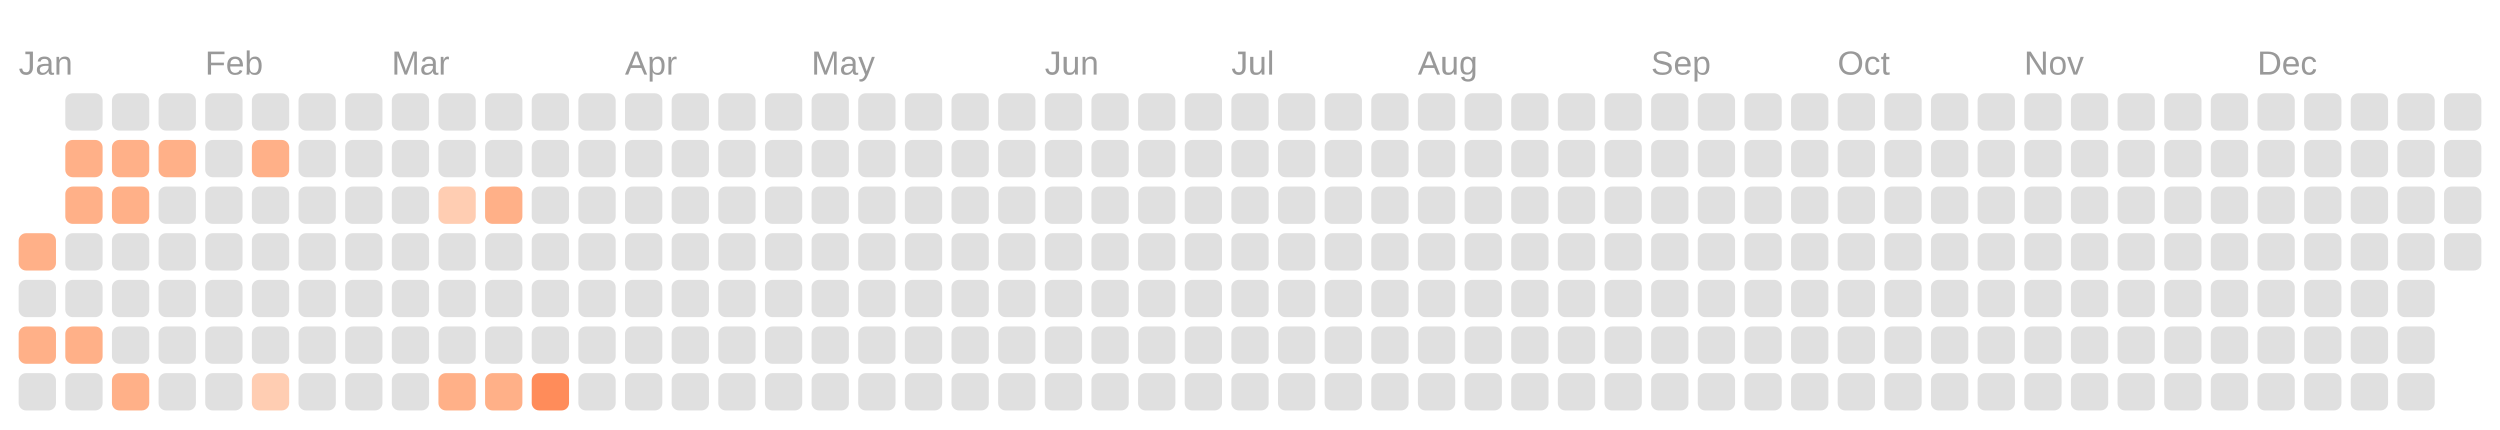
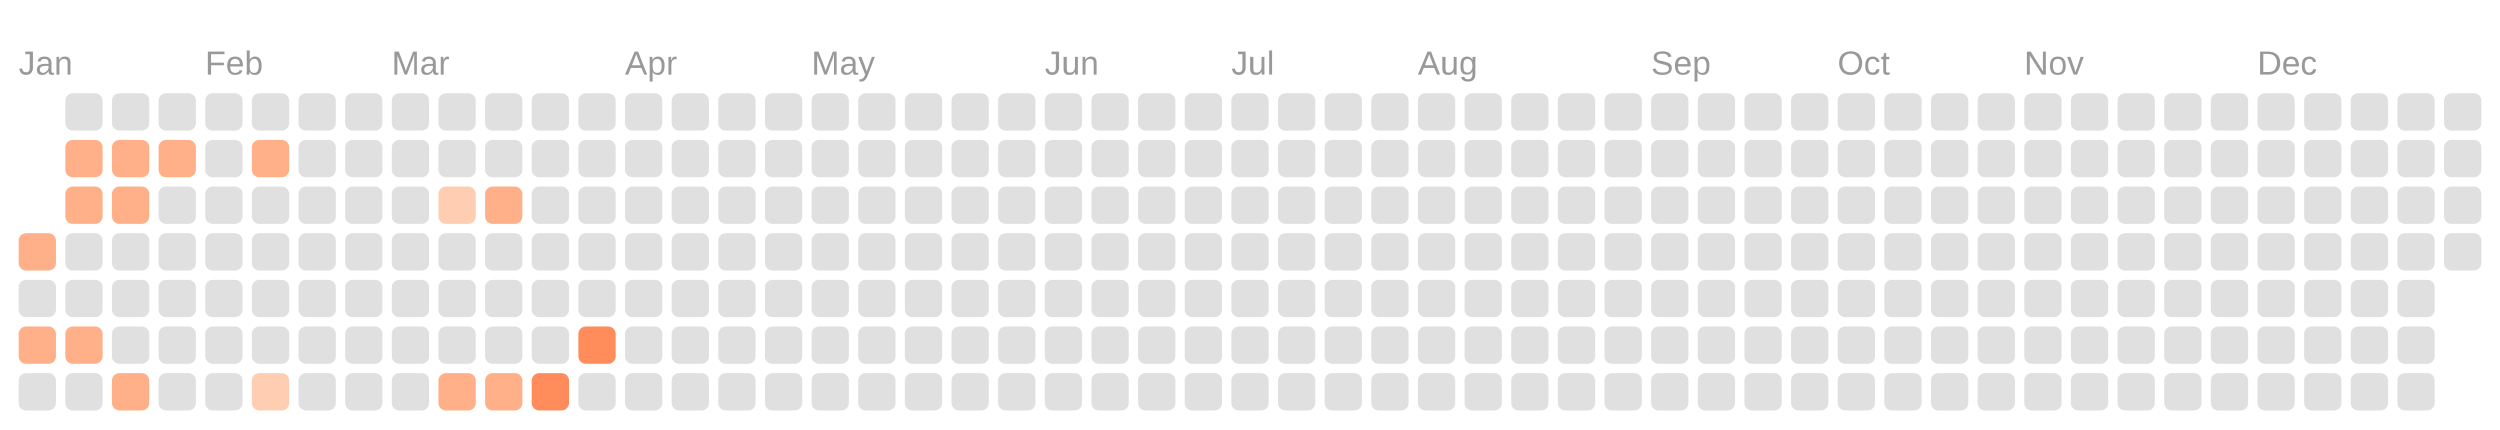
<svg xmlns="http://www.w3.org/2000/svg" viewBox="0 0 134.0 23.0">
  <rect fill="transparent" width="100%" height="100%" />
  <text fill="#999999" font-size="1.8" font-family="Arial" x="1" y="4">Jan</text>
  <text fill="#999999" font-size="1.8" font-family="Arial" x="11" y="4">Feb</text>
  <text fill="#999999" font-size="1.8" font-family="Arial" x="21" y="4">Mar</text>
  <text fill="#999999" font-size="1.8" font-family="Arial" x="33.5" y="4">Apr</text>
  <text fill="#999999" font-size="1.8" font-family="Arial" x="43.5" y="4">May</text>
  <text fill="#999999" font-size="1.8" font-family="Arial" x="56" y="4">Jun</text>
  <text fill="#999999" font-size="1.8" font-family="Arial" x="66" y="4">Jul</text>
  <text fill="#999999" font-size="1.8" font-family="Arial" x="76" y="4">Aug</text>
  <text fill="#999999" font-size="1.8" font-family="Arial" x="88.5" y="4">Sep</text>
  <text fill="#999999" font-size="1.8" font-family="Arial" x="98.5" y="4">Oct</text>
  <text fill="#999999" font-size="1.8" font-family="Arial" x="108.5" y="4">Nov</text>
  <text fill="#999999" font-size="1.8" font-family="Arial" x="121" y="4">Dec</text>
  <rect fill="#ffb088" width="2" height="2" x="1" y="12.5" rx="0.4" />
  <rect fill="#e0e0e0" width="2" height="2" x="1" y="15" rx="0.4" />
  <rect fill="#ffb088" width="2" height="2" x="1" y="17.5" rx="0.4" />
  <rect fill="#e0e0e0" width="2" height="2" x="1" y="20" rx="0.4" />
  <rect fill="#e0e0e0" width="2" height="2" x="3.5" y="5" rx="0.4" />
  <rect fill="#ffb088" width="2" height="2" x="3.5" y="7.5" rx="0.4" />
  <rect fill="#ffb088" width="2" height="2" x="3.5" y="10" rx="0.4" />
  <rect fill="#e0e0e0" width="2" height="2" x="3.5" y="12.5" rx="0.4" />
  <rect fill="#e0e0e0" width="2" height="2" x="3.5" y="15" rx="0.4" />
  <rect fill="#ffb088" width="2" height="2" x="3.5" y="17.5" rx="0.4" />
  <rect fill="#e0e0e0" width="2" height="2" x="3.5" y="20" rx="0.4" />
  <rect fill="#e0e0e0" width="2" height="2" x="6" y="5" rx="0.4" />
  <rect fill="#ffb088" width="2" height="2" x="6" y="7.5" rx="0.4" />
  <rect fill="#ffb088" width="2" height="2" x="6" y="10" rx="0.4" />
  <rect fill="#e0e0e0" width="2" height="2" x="6" y="12.5" rx="0.4" />
  <rect fill="#e0e0e0" width="2" height="2" x="6" y="15" rx="0.4" />
  <rect fill="#e0e0e0" width="2" height="2" x="6" y="17.5" rx="0.4" />
  <rect fill="#ffb088" width="2" height="2" x="6" y="20" rx="0.4" />
  <rect fill="#e0e0e0" width="2" height="2" x="8.5" y="5" rx="0.4" />
  <rect fill="#ffb088" width="2" height="2" x="8.5" y="7.5" rx="0.4" />
  <rect fill="#e0e0e0" width="2" height="2" x="8.5" y="10" rx="0.4" />
  <rect fill="#e0e0e0" width="2" height="2" x="8.5" y="12.5" rx="0.4" />
  <rect fill="#e0e0e0" width="2" height="2" x="8.5" y="15" rx="0.4" />
  <rect fill="#e0e0e0" width="2" height="2" x="8.5" y="17.5" rx="0.4" />
  <rect fill="#e0e0e0" width="2" height="2" x="8.5" y="20" rx="0.4" />
  <rect fill="#e0e0e0" width="2" height="2" x="11" y="5" rx="0.4" />
  <rect fill="#e0e0e0" width="2" height="2" x="11" y="7.5" rx="0.4" />
  <rect fill="#e0e0e0" width="2" height="2" x="11" y="10" rx="0.4" />
  <rect fill="#e0e0e0" width="2" height="2" x="11" y="12.5" rx="0.4" />
  <rect fill="#e0e0e0" width="2" height="2" x="11" y="15" rx="0.4" />
  <rect fill="#e0e0e0" width="2" height="2" x="11" y="17.5" rx="0.4" />
  <rect fill="#e0e0e0" width="2" height="2" x="11" y="20" rx="0.4" />
  <rect fill="#e0e0e0" width="2" height="2" x="13.5" y="5" rx="0.4" />
  <rect fill="#ffb088" width="2" height="2" x="13.5" y="7.5" rx="0.4" />
  <rect fill="#e0e0e0" width="2" height="2" x="13.5" y="10" rx="0.4" />
  <rect fill="#e0e0e0" width="2" height="2" x="13.5" y="12.5" rx="0.4" />
  <rect fill="#e0e0e0" width="2" height="2" x="13.5" y="15" rx="0.4" />
  <rect fill="#e0e0e0" width="2" height="2" x="13.5" y="17.5" rx="0.4" />
  <rect fill="#ffcdb2" width="2" height="2" x="13.5" y="20" rx="0.4" />
  <rect fill="#e0e0e0" width="2" height="2" x="16" y="5" rx="0.4" />
  <rect fill="#e0e0e0" width="2" height="2" x="16" y="7.5" rx="0.4" />
  <rect fill="#e0e0e0" width="2" height="2" x="16" y="10" rx="0.4" />
  <rect fill="#e0e0e0" width="2" height="2" x="16" y="12.5" rx="0.4" />
  <rect fill="#e0e0e0" width="2" height="2" x="16" y="15" rx="0.4" />
  <rect fill="#e0e0e0" width="2" height="2" x="16" y="17.5" rx="0.4" />
  <rect fill="#e0e0e0" width="2" height="2" x="16" y="20" rx="0.4" />
  <rect fill="#e0e0e0" width="2" height="2" x="18.5" y="5" rx="0.4" />
  <rect fill="#e0e0e0" width="2" height="2" x="18.5" y="7.5" rx="0.4" />
  <rect fill="#e0e0e0" width="2" height="2" x="18.5" y="10" rx="0.4" />
  <rect fill="#e0e0e0" width="2" height="2" x="18.5" y="12.5" rx="0.4" />
  <rect fill="#e0e0e0" width="2" height="2" x="18.5" y="15" rx="0.4" />
  <rect fill="#e0e0e0" width="2" height="2" x="18.5" y="17.5" rx="0.4" />
  <rect fill="#e0e0e0" width="2" height="2" x="18.5" y="20" rx="0.4" />
  <rect fill="#e0e0e0" width="2" height="2" x="21" y="5" rx="0.4" />
  <rect fill="#e0e0e0" width="2" height="2" x="21" y="7.5" rx="0.4" />
  <rect fill="#e0e0e0" width="2" height="2" x="21" y="10" rx="0.4" />
  <rect fill="#e0e0e0" width="2" height="2" x="21" y="12.5" rx="0.4" />
  <rect fill="#e0e0e0" width="2" height="2" x="21" y="15" rx="0.4" />
  <rect fill="#e0e0e0" width="2" height="2" x="21" y="17.5" rx="0.4" />
  <rect fill="#e0e0e0" width="2" height="2" x="21" y="20" rx="0.4" />
  <rect fill="#e0e0e0" width="2" height="2" x="23.5" y="5" rx="0.4" />
  <rect fill="#e0e0e0" width="2" height="2" x="23.5" y="7.5" rx="0.4" />
  <rect fill="#ffcdb2" width="2" height="2" x="23.5" y="10" rx="0.4" />
  <rect fill="#e0e0e0" width="2" height="2" x="23.5" y="12.5" rx="0.4" />
  <rect fill="#e0e0e0" width="2" height="2" x="23.5" y="15" rx="0.4" />
  <rect fill="#e0e0e0" width="2" height="2" x="23.5" y="17.5" rx="0.4" />
  <rect fill="#ffb088" width="2" height="2" x="23.5" y="20" rx="0.4" />
  <rect fill="#e0e0e0" width="2" height="2" x="26" y="5" rx="0.4" />
  <rect fill="#e0e0e0" width="2" height="2" x="26" y="7.5" rx="0.4" />
  <rect fill="#ffb088" width="2" height="2" x="26" y="10" rx="0.4" />
  <rect fill="#e0e0e0" width="2" height="2" x="26" y="12.5" rx="0.4" />
  <rect fill="#e0e0e0" width="2" height="2" x="26" y="15" rx="0.4" />
  <rect fill="#e0e0e0" width="2" height="2" x="26" y="17.5" rx="0.4" />
  <rect fill="#ffb088" width="2" height="2" x="26" y="20" rx="0.4" />
  <rect fill="#e0e0e0" width="2" height="2" x="28.5" y="5" rx="0.4" />
  <rect fill="#e0e0e0" width="2" height="2" x="28.5" y="7.5" rx="0.4" />
  <rect fill="#e0e0e0" width="2" height="2" x="28.5" y="10" rx="0.4" />
  <rect fill="#e0e0e0" width="2" height="2" x="28.5" y="12.5" rx="0.4" />
  <rect fill="#e0e0e0" width="2" height="2" x="28.5" y="15" rx="0.4" />
  <rect fill="#e0e0e0" width="2" height="2" x="28.5" y="17.5" rx="0.4" />
  <rect fill="#ff8c5a" width="2" height="2" x="28.5" y="20" rx="0.4" />
  <rect fill="#e0e0e0" width="2" height="2" x="31" y="5" rx="0.4" />
  <rect fill="#e0e0e0" width="2" height="2" x="31" y="7.5" rx="0.4" />
  <rect fill="#e0e0e0" width="2" height="2" x="31" y="10" rx="0.4" />
  <rect fill="#e0e0e0" width="2" height="2" x="31" y="12.5" rx="0.4" />
  <rect fill="#e0e0e0" width="2" height="2" x="31" y="15" rx="0.4" />
-   <rect fill="#e0e0e0" width="2" height="2" x="31" y="17.5" rx="0.4" />
+   <rect fill="#ff8c5a" width="2" height="2" x="31" y="17.5" rx="0.4" />
  <rect fill="#e0e0e0" width="2" height="2" x="31" y="20" rx="0.4" />
  <rect fill="#e0e0e0" width="2" height="2" x="33.5" y="5" rx="0.4" />
  <rect fill="#e0e0e0" width="2" height="2" x="33.5" y="7.5" rx="0.4" />
  <rect fill="#e0e0e0" width="2" height="2" x="33.5" y="10" rx="0.4" />
  <rect fill="#e0e0e0" width="2" height="2" x="33.5" y="12.5" rx="0.4" />
  <rect fill="#e0e0e0" width="2" height="2" x="33.5" y="15" rx="0.4" />
  <rect fill="#e0e0e0" width="2" height="2" x="33.5" y="17.5" rx="0.4" />
  <rect fill="#e0e0e0" width="2" height="2" x="33.5" y="20" rx="0.4" />
  <rect fill="#e0e0e0" width="2" height="2" x="36" y="5" rx="0.4" />
  <rect fill="#e0e0e0" width="2" height="2" x="36" y="7.5" rx="0.4" />
  <rect fill="#e0e0e0" width="2" height="2" x="36" y="10" rx="0.4" />
  <rect fill="#e0e0e0" width="2" height="2" x="36" y="12.5" rx="0.4" />
  <rect fill="#e0e0e0" width="2" height="2" x="36" y="15" rx="0.4" />
  <rect fill="#e0e0e0" width="2" height="2" x="36" y="17.5" rx="0.4" />
  <rect fill="#e0e0e0" width="2" height="2" x="36" y="20" rx="0.4" />
  <rect fill="#e0e0e0" width="2" height="2" x="38.5" y="5" rx="0.4" />
  <rect fill="#e0e0e0" width="2" height="2" x="38.5" y="7.5" rx="0.4" />
  <rect fill="#e0e0e0" width="2" height="2" x="38.5" y="10" rx="0.4" />
  <rect fill="#e0e0e0" width="2" height="2" x="38.5" y="12.5" rx="0.4" />
  <rect fill="#e0e0e0" width="2" height="2" x="38.5" y="15" rx="0.4" />
  <rect fill="#e0e0e0" width="2" height="2" x="38.5" y="17.5" rx="0.4" />
  <rect fill="#e0e0e0" width="2" height="2" x="38.5" y="20" rx="0.4" />
  <rect fill="#e0e0e0" width="2" height="2" x="41" y="5" rx="0.4" />
  <rect fill="#e0e0e0" width="2" height="2" x="41" y="7.5" rx="0.4" />
  <rect fill="#e0e0e0" width="2" height="2" x="41" y="10" rx="0.4" />
  <rect fill="#e0e0e0" width="2" height="2" x="41" y="12.5" rx="0.4" />
  <rect fill="#e0e0e0" width="2" height="2" x="41" y="15" rx="0.4" />
  <rect fill="#e0e0e0" width="2" height="2" x="41" y="17.5" rx="0.4" />
  <rect fill="#e0e0e0" width="2" height="2" x="41" y="20" rx="0.4" />
  <rect fill="#e0e0e0" width="2" height="2" x="43.5" y="5" rx="0.4" />
  <rect fill="#e0e0e0" width="2" height="2" x="43.5" y="7.5" rx="0.4" />
  <rect fill="#e0e0e0" width="2" height="2" x="43.5" y="10" rx="0.4" />
  <rect fill="#e0e0e0" width="2" height="2" x="43.5" y="12.5" rx="0.4" />
  <rect fill="#e0e0e0" width="2" height="2" x="43.5" y="15" rx="0.4" />
  <rect fill="#e0e0e0" width="2" height="2" x="43.5" y="17.5" rx="0.4" />
  <rect fill="#e0e0e0" width="2" height="2" x="43.5" y="20" rx="0.4" />
  <rect fill="#e0e0e0" width="2" height="2" x="46" y="5" rx="0.4" />
  <rect fill="#e0e0e0" width="2" height="2" x="46" y="7.5" rx="0.4" />
  <rect fill="#e0e0e0" width="2" height="2" x="46" y="10" rx="0.4" />
  <rect fill="#e0e0e0" width="2" height="2" x="46" y="12.5" rx="0.4" />
  <rect fill="#e0e0e0" width="2" height="2" x="46" y="15" rx="0.4" />
  <rect fill="#e0e0e0" width="2" height="2" x="46" y="17.5" rx="0.4" />
  <rect fill="#e0e0e0" width="2" height="2" x="46" y="20" rx="0.4" />
  <rect fill="#e0e0e0" width="2" height="2" x="48.5" y="5" rx="0.4" />
  <rect fill="#e0e0e0" width="2" height="2" x="48.5" y="7.5" rx="0.4" />
  <rect fill="#e0e0e0" width="2" height="2" x="48.5" y="10" rx="0.4" />
  <rect fill="#e0e0e0" width="2" height="2" x="48.5" y="12.5" rx="0.4" />
  <rect fill="#e0e0e0" width="2" height="2" x="48.5" y="15" rx="0.4" />
  <rect fill="#e0e0e0" width="2" height="2" x="48.5" y="17.5" rx="0.4" />
  <rect fill="#e0e0e0" width="2" height="2" x="48.5" y="20" rx="0.4" />
  <rect fill="#e0e0e0" width="2" height="2" x="51" y="5" rx="0.4" />
  <rect fill="#e0e0e0" width="2" height="2" x="51" y="7.5" rx="0.4" />
  <rect fill="#e0e0e0" width="2" height="2" x="51" y="10" rx="0.4" />
  <rect fill="#e0e0e0" width="2" height="2" x="51" y="12.5" rx="0.4" />
  <rect fill="#e0e0e0" width="2" height="2" x="51" y="15" rx="0.4" />
  <rect fill="#e0e0e0" width="2" height="2" x="51" y="17.5" rx="0.4" />
  <rect fill="#e0e0e0" width="2" height="2" x="51" y="20" rx="0.4" />
  <rect fill="#e0e0e0" width="2" height="2" x="53.5" y="5" rx="0.4" />
  <rect fill="#e0e0e0" width="2" height="2" x="53.5" y="7.5" rx="0.4" />
  <rect fill="#e0e0e0" width="2" height="2" x="53.5" y="10" rx="0.4" />
  <rect fill="#e0e0e0" width="2" height="2" x="53.5" y="12.5" rx="0.4" />
  <rect fill="#e0e0e0" width="2" height="2" x="53.5" y="15" rx="0.4" />
  <rect fill="#e0e0e0" width="2" height="2" x="53.5" y="17.5" rx="0.4" />
  <rect fill="#e0e0e0" width="2" height="2" x="53.5" y="20" rx="0.4" />
  <rect fill="#e0e0e0" width="2" height="2" x="56" y="5" rx="0.4" />
  <rect fill="#e0e0e0" width="2" height="2" x="56" y="7.5" rx="0.4" />
  <rect fill="#e0e0e0" width="2" height="2" x="56" y="10" rx="0.4" />
  <rect fill="#e0e0e0" width="2" height="2" x="56" y="12.5" rx="0.4" />
  <rect fill="#e0e0e0" width="2" height="2" x="56" y="15" rx="0.4" />
  <rect fill="#e0e0e0" width="2" height="2" x="56" y="17.5" rx="0.4" />
  <rect fill="#e0e0e0" width="2" height="2" x="56" y="20" rx="0.4" />
  <rect fill="#e0e0e0" width="2" height="2" x="58.5" y="5" rx="0.4" />
  <rect fill="#e0e0e0" width="2" height="2" x="58.5" y="7.5" rx="0.4" />
  <rect fill="#e0e0e0" width="2" height="2" x="58.5" y="10" rx="0.4" />
  <rect fill="#e0e0e0" width="2" height="2" x="58.5" y="12.5" rx="0.4" />
  <rect fill="#e0e0e0" width="2" height="2" x="58.5" y="15" rx="0.4" />
  <rect fill="#e0e0e0" width="2" height="2" x="58.5" y="17.5" rx="0.4" />
  <rect fill="#e0e0e0" width="2" height="2" x="58.5" y="20" rx="0.4" />
  <rect fill="#e0e0e0" width="2" height="2" x="61" y="5" rx="0.4" />
  <rect fill="#e0e0e0" width="2" height="2" x="61" y="7.5" rx="0.4" />
  <rect fill="#e0e0e0" width="2" height="2" x="61" y="10" rx="0.4" />
  <rect fill="#e0e0e0" width="2" height="2" x="61" y="12.5" rx="0.4" />
  <rect fill="#e0e0e0" width="2" height="2" x="61" y="15" rx="0.4" />
  <rect fill="#e0e0e0" width="2" height="2" x="61" y="17.5" rx="0.4" />
  <rect fill="#e0e0e0" width="2" height="2" x="61" y="20" rx="0.4" />
  <rect fill="#e0e0e0" width="2" height="2" x="63.5" y="5" rx="0.4" />
  <rect fill="#e0e0e0" width="2" height="2" x="63.5" y="7.5" rx="0.4" />
  <rect fill="#e0e0e0" width="2" height="2" x="63.5" y="10" rx="0.4" />
  <rect fill="#e0e0e0" width="2" height="2" x="63.5" y="12.5" rx="0.4" />
  <rect fill="#e0e0e0" width="2" height="2" x="63.5" y="15" rx="0.4" />
  <rect fill="#e0e0e0" width="2" height="2" x="63.5" y="17.5" rx="0.4" />
  <rect fill="#e0e0e0" width="2" height="2" x="63.5" y="20" rx="0.4" />
  <rect fill="#e0e0e0" width="2" height="2" x="66" y="5" rx="0.4" />
  <rect fill="#e0e0e0" width="2" height="2" x="66" y="7.5" rx="0.4" />
  <rect fill="#e0e0e0" width="2" height="2" x="66" y="10" rx="0.4" />
  <rect fill="#e0e0e0" width="2" height="2" x="66" y="12.5" rx="0.4" />
  <rect fill="#e0e0e0" width="2" height="2" x="66" y="15" rx="0.4" />
  <rect fill="#e0e0e0" width="2" height="2" x="66" y="17.5" rx="0.4" />
  <rect fill="#e0e0e0" width="2" height="2" x="66" y="20" rx="0.4" />
  <rect fill="#e0e0e0" width="2" height="2" x="68.5" y="5" rx="0.4" />
  <rect fill="#e0e0e0" width="2" height="2" x="68.5" y="7.5" rx="0.4" />
  <rect fill="#e0e0e0" width="2" height="2" x="68.5" y="10" rx="0.4" />
  <rect fill="#e0e0e0" width="2" height="2" x="68.5" y="12.5" rx="0.4" />
  <rect fill="#e0e0e0" width="2" height="2" x="68.5" y="15" rx="0.4" />
  <rect fill="#e0e0e0" width="2" height="2" x="68.5" y="17.5" rx="0.4" />
  <rect fill="#e0e0e0" width="2" height="2" x="68.5" y="20" rx="0.4" />
  <rect fill="#e0e0e0" width="2" height="2" x="71" y="5" rx="0.4" />
  <rect fill="#e0e0e0" width="2" height="2" x="71" y="7.5" rx="0.4" />
  <rect fill="#e0e0e0" width="2" height="2" x="71" y="10" rx="0.4" />
  <rect fill="#e0e0e0" width="2" height="2" x="71" y="12.5" rx="0.4" />
  <rect fill="#e0e0e0" width="2" height="2" x="71" y="15" rx="0.4" />
  <rect fill="#e0e0e0" width="2" height="2" x="71" y="17.5" rx="0.4" />
  <rect fill="#e0e0e0" width="2" height="2" x="71" y="20" rx="0.4" />
  <rect fill="#e0e0e0" width="2" height="2" x="73.5" y="5" rx="0.4" />
  <rect fill="#e0e0e0" width="2" height="2" x="73.5" y="7.5" rx="0.4" />
  <rect fill="#e0e0e0" width="2" height="2" x="73.5" y="10" rx="0.4" />
  <rect fill="#e0e0e0" width="2" height="2" x="73.5" y="12.5" rx="0.4" />
  <rect fill="#e0e0e0" width="2" height="2" x="73.5" y="15" rx="0.4" />
  <rect fill="#e0e0e0" width="2" height="2" x="73.5" y="17.5" rx="0.4" />
  <rect fill="#e0e0e0" width="2" height="2" x="73.5" y="20" rx="0.4" />
  <rect fill="#e0e0e0" width="2" height="2" x="76" y="5" rx="0.4" />
  <rect fill="#e0e0e0" width="2" height="2" x="76" y="7.5" rx="0.4" />
  <rect fill="#e0e0e0" width="2" height="2" x="76" y="10" rx="0.4" />
  <rect fill="#e0e0e0" width="2" height="2" x="76" y="12.5" rx="0.4" />
  <rect fill="#e0e0e0" width="2" height="2" x="76" y="15" rx="0.4" />
  <rect fill="#e0e0e0" width="2" height="2" x="76" y="17.5" rx="0.4" />
  <rect fill="#e0e0e0" width="2" height="2" x="76" y="20" rx="0.4" />
  <rect fill="#e0e0e0" width="2" height="2" x="78.5" y="5" rx="0.4" />
  <rect fill="#e0e0e0" width="2" height="2" x="78.5" y="7.5" rx="0.4" />
  <rect fill="#e0e0e0" width="2" height="2" x="78.5" y="10" rx="0.4" />
  <rect fill="#e0e0e0" width="2" height="2" x="78.5" y="12.5" rx="0.4" />
  <rect fill="#e0e0e0" width="2" height="2" x="78.5" y="15" rx="0.4" />
  <rect fill="#e0e0e0" width="2" height="2" x="78.5" y="17.5" rx="0.4" />
  <rect fill="#e0e0e0" width="2" height="2" x="78.5" y="20" rx="0.4" />
  <rect fill="#e0e0e0" width="2" height="2" x="81" y="5" rx="0.4" />
  <rect fill="#e0e0e0" width="2" height="2" x="81" y="7.5" rx="0.4" />
  <rect fill="#e0e0e0" width="2" height="2" x="81" y="10" rx="0.4" />
  <rect fill="#e0e0e0" width="2" height="2" x="81" y="12.5" rx="0.4" />
  <rect fill="#e0e0e0" width="2" height="2" x="81" y="15" rx="0.4" />
  <rect fill="#e0e0e0" width="2" height="2" x="81" y="17.5" rx="0.4" />
  <rect fill="#e0e0e0" width="2" height="2" x="81" y="20" rx="0.4" />
  <rect fill="#e0e0e0" width="2" height="2" x="83.5" y="5" rx="0.4" />
  <rect fill="#e0e0e0" width="2" height="2" x="83.5" y="7.5" rx="0.4" />
  <rect fill="#e0e0e0" width="2" height="2" x="83.5" y="10" rx="0.4" />
  <rect fill="#e0e0e0" width="2" height="2" x="83.5" y="12.5" rx="0.4" />
  <rect fill="#e0e0e0" width="2" height="2" x="83.5" y="15" rx="0.4" />
  <rect fill="#e0e0e0" width="2" height="2" x="83.5" y="17.5" rx="0.4" />
  <rect fill="#e0e0e0" width="2" height="2" x="83.5" y="20" rx="0.4" />
  <rect fill="#e0e0e0" width="2" height="2" x="86" y="5" rx="0.4" />
  <rect fill="#e0e0e0" width="2" height="2" x="86" y="7.5" rx="0.4" />
  <rect fill="#e0e0e0" width="2" height="2" x="86" y="10" rx="0.4" />
  <rect fill="#e0e0e0" width="2" height="2" x="86" y="12.5" rx="0.4" />
  <rect fill="#e0e0e0" width="2" height="2" x="86" y="15" rx="0.4" />
  <rect fill="#e0e0e0" width="2" height="2" x="86" y="17.5" rx="0.4" />
  <rect fill="#e0e0e0" width="2" height="2" x="86" y="20" rx="0.4" />
  <rect fill="#e0e0e0" width="2" height="2" x="88.5" y="5" rx="0.4" />
  <rect fill="#e0e0e0" width="2" height="2" x="88.5" y="7.5" rx="0.4" />
  <rect fill="#e0e0e0" width="2" height="2" x="88.5" y="10" rx="0.4" />
  <rect fill="#e0e0e0" width="2" height="2" x="88.5" y="12.5" rx="0.4" />
  <rect fill="#e0e0e0" width="2" height="2" x="88.5" y="15" rx="0.4" />
  <rect fill="#e0e0e0" width="2" height="2" x="88.5" y="17.5" rx="0.4" />
  <rect fill="#e0e0e0" width="2" height="2" x="88.5" y="20" rx="0.4" />
  <rect fill="#e0e0e0" width="2" height="2" x="91" y="5" rx="0.4" />
  <rect fill="#e0e0e0" width="2" height="2" x="91" y="7.5" rx="0.4" />
  <rect fill="#e0e0e0" width="2" height="2" x="91" y="10" rx="0.4" />
  <rect fill="#e0e0e0" width="2" height="2" x="91" y="12.5" rx="0.4" />
  <rect fill="#e0e0e0" width="2" height="2" x="91" y="15" rx="0.4" />
  <rect fill="#e0e0e0" width="2" height="2" x="91" y="17.5" rx="0.4" />
  <rect fill="#e0e0e0" width="2" height="2" x="91" y="20" rx="0.4" />
  <rect fill="#e0e0e0" width="2" height="2" x="93.5" y="5" rx="0.4" />
  <rect fill="#e0e0e0" width="2" height="2" x="93.5" y="7.5" rx="0.4" />
  <rect fill="#e0e0e0" width="2" height="2" x="93.5" y="10" rx="0.4" />
  <rect fill="#e0e0e0" width="2" height="2" x="93.5" y="12.5" rx="0.4" />
  <rect fill="#e0e0e0" width="2" height="2" x="93.5" y="15" rx="0.4" />
  <rect fill="#e0e0e0" width="2" height="2" x="93.5" y="17.5" rx="0.4" />
  <rect fill="#e0e0e0" width="2" height="2" x="93.5" y="20" rx="0.4" />
  <rect fill="#e0e0e0" width="2" height="2" x="96" y="5" rx="0.4" />
  <rect fill="#e0e0e0" width="2" height="2" x="96" y="7.5" rx="0.4" />
  <rect fill="#e0e0e0" width="2" height="2" x="96" y="10" rx="0.4" />
  <rect fill="#e0e0e0" width="2" height="2" x="96" y="12.5" rx="0.4" />
  <rect fill="#e0e0e0" width="2" height="2" x="96" y="15" rx="0.4" />
  <rect fill="#e0e0e0" width="2" height="2" x="96" y="17.5" rx="0.4" />
  <rect fill="#e0e0e0" width="2" height="2" x="96" y="20" rx="0.4" />
  <rect fill="#e0e0e0" width="2" height="2" x="98.5" y="5" rx="0.4" />
  <rect fill="#e0e0e0" width="2" height="2" x="98.5" y="7.5" rx="0.4" />
  <rect fill="#e0e0e0" width="2" height="2" x="98.5" y="10" rx="0.4" />
  <rect fill="#e0e0e0" width="2" height="2" x="98.5" y="12.5" rx="0.4" />
  <rect fill="#e0e0e0" width="2" height="2" x="98.5" y="15" rx="0.4" />
  <rect fill="#e0e0e0" width="2" height="2" x="98.5" y="17.5" rx="0.4" />
  <rect fill="#e0e0e0" width="2" height="2" x="98.5" y="20" rx="0.4" />
  <rect fill="#e0e0e0" width="2" height="2" x="101" y="5" rx="0.4" />
  <rect fill="#e0e0e0" width="2" height="2" x="101" y="7.5" rx="0.4" />
  <rect fill="#e0e0e0" width="2" height="2" x="101" y="10" rx="0.4" />
  <rect fill="#e0e0e0" width="2" height="2" x="101" y="12.5" rx="0.4" />
  <rect fill="#e0e0e0" width="2" height="2" x="101" y="15" rx="0.4" />
  <rect fill="#e0e0e0" width="2" height="2" x="101" y="17.5" rx="0.4" />
  <rect fill="#e0e0e0" width="2" height="2" x="101" y="20" rx="0.4" />
  <rect fill="#e0e0e0" width="2" height="2" x="103.5" y="5" rx="0.4" />
  <rect fill="#e0e0e0" width="2" height="2" x="103.5" y="7.5" rx="0.4" />
  <rect fill="#e0e0e0" width="2" height="2" x="103.5" y="10" rx="0.4" />
  <rect fill="#e0e0e0" width="2" height="2" x="103.5" y="12.5" rx="0.4" />
  <rect fill="#e0e0e0" width="2" height="2" x="103.5" y="15" rx="0.4" />
  <rect fill="#e0e0e0" width="2" height="2" x="103.5" y="17.5" rx="0.4" />
  <rect fill="#e0e0e0" width="2" height="2" x="103.5" y="20" rx="0.4" />
  <rect fill="#e0e0e0" width="2" height="2" x="106" y="5" rx="0.4" />
  <rect fill="#e0e0e0" width="2" height="2" x="106" y="7.5" rx="0.4" />
  <rect fill="#e0e0e0" width="2" height="2" x="106" y="10" rx="0.4" />
  <rect fill="#e0e0e0" width="2" height="2" x="106" y="12.5" rx="0.4" />
  <rect fill="#e0e0e0" width="2" height="2" x="106" y="15" rx="0.4" />
  <rect fill="#e0e0e0" width="2" height="2" x="106" y="17.5" rx="0.4" />
  <rect fill="#e0e0e0" width="2" height="2" x="106" y="20" rx="0.4" />
  <rect fill="#e0e0e0" width="2" height="2" x="108.5" y="5" rx="0.4" />
  <rect fill="#e0e0e0" width="2" height="2" x="108.5" y="7.5" rx="0.4" />
  <rect fill="#e0e0e0" width="2" height="2" x="108.5" y="10" rx="0.4" />
  <rect fill="#e0e0e0" width="2" height="2" x="108.5" y="12.5" rx="0.4" />
  <rect fill="#e0e0e0" width="2" height="2" x="108.5" y="15" rx="0.4" />
  <rect fill="#e0e0e0" width="2" height="2" x="108.5" y="17.5" rx="0.4" />
  <rect fill="#e0e0e0" width="2" height="2" x="108.5" y="20" rx="0.4" />
  <rect fill="#e0e0e0" width="2" height="2" x="111" y="5" rx="0.4" />
  <rect fill="#e0e0e0" width="2" height="2" x="111" y="7.5" rx="0.4" />
  <rect fill="#e0e0e0" width="2" height="2" x="111" y="10" rx="0.4" />
  <rect fill="#e0e0e0" width="2" height="2" x="111" y="12.5" rx="0.4" />
  <rect fill="#e0e0e0" width="2" height="2" x="111" y="15" rx="0.4" />
  <rect fill="#e0e0e0" width="2" height="2" x="111" y="17.5" rx="0.4" />
  <rect fill="#e0e0e0" width="2" height="2" x="111" y="20" rx="0.4" />
  <rect fill="#e0e0e0" width="2" height="2" x="113.5" y="5" rx="0.4" />
  <rect fill="#e0e0e0" width="2" height="2" x="113.5" y="7.5" rx="0.4" />
  <rect fill="#e0e0e0" width="2" height="2" x="113.5" y="10" rx="0.4" />
  <rect fill="#e0e0e0" width="2" height="2" x="113.5" y="12.5" rx="0.4" />
  <rect fill="#e0e0e0" width="2" height="2" x="113.5" y="15" rx="0.4" />
  <rect fill="#e0e0e0" width="2" height="2" x="113.5" y="17.5" rx="0.4" />
  <rect fill="#e0e0e0" width="2" height="2" x="113.5" y="20" rx="0.4" />
  <rect fill="#e0e0e0" width="2" height="2" x="116" y="5" rx="0.4" />
  <rect fill="#e0e0e0" width="2" height="2" x="116" y="7.5" rx="0.4" />
  <rect fill="#e0e0e0" width="2" height="2" x="116" y="10" rx="0.4" />
  <rect fill="#e0e0e0" width="2" height="2" x="116" y="12.5" rx="0.4" />
  <rect fill="#e0e0e0" width="2" height="2" x="116" y="15" rx="0.4" />
  <rect fill="#e0e0e0" width="2" height="2" x="116" y="17.5" rx="0.4" />
  <rect fill="#e0e0e0" width="2" height="2" x="116" y="20" rx="0.4" />
  <rect fill="#e0e0e0" width="2" height="2" x="118.5" y="5" rx="0.4" />
  <rect fill="#e0e0e0" width="2" height="2" x="118.5" y="7.5" rx="0.4" />
  <rect fill="#e0e0e0" width="2" height="2" x="118.5" y="10" rx="0.4" />
  <rect fill="#e0e0e0" width="2" height="2" x="118.5" y="12.5" rx="0.4" />
  <rect fill="#e0e0e0" width="2" height="2" x="118.5" y="15" rx="0.4" />
  <rect fill="#e0e0e0" width="2" height="2" x="118.5" y="17.5" rx="0.4" />
  <rect fill="#e0e0e0" width="2" height="2" x="118.5" y="20" rx="0.4" />
  <rect fill="#e0e0e0" width="2" height="2" x="121" y="5" rx="0.4" />
  <rect fill="#e0e0e0" width="2" height="2" x="121" y="7.5" rx="0.4" />
  <rect fill="#e0e0e0" width="2" height="2" x="121" y="10" rx="0.4" />
  <rect fill="#e0e0e0" width="2" height="2" x="121" y="12.5" rx="0.4" />
  <rect fill="#e0e0e0" width="2" height="2" x="121" y="15" rx="0.4" />
  <rect fill="#e0e0e0" width="2" height="2" x="121" y="17.5" rx="0.4" />
  <rect fill="#e0e0e0" width="2" height="2" x="121" y="20" rx="0.4" />
  <rect fill="#e0e0e0" width="2" height="2" x="123.5" y="5" rx="0.4" />
  <rect fill="#e0e0e0" width="2" height="2" x="123.5" y="7.5" rx="0.4" />
  <rect fill="#e0e0e0" width="2" height="2" x="123.5" y="10" rx="0.4" />
  <rect fill="#e0e0e0" width="2" height="2" x="123.5" y="12.5" rx="0.4" />
  <rect fill="#e0e0e0" width="2" height="2" x="123.5" y="15" rx="0.4" />
  <rect fill="#e0e0e0" width="2" height="2" x="123.5" y="17.5" rx="0.4" />
  <rect fill="#e0e0e0" width="2" height="2" x="123.5" y="20" rx="0.4" />
  <rect fill="#e0e0e0" width="2" height="2" x="126" y="5" rx="0.4" />
  <rect fill="#e0e0e0" width="2" height="2" x="126" y="7.5" rx="0.4" />
  <rect fill="#e0e0e0" width="2" height="2" x="126" y="10" rx="0.4" />
  <rect fill="#e0e0e0" width="2" height="2" x="126" y="12.5" rx="0.4" />
  <rect fill="#e0e0e0" width="2" height="2" x="126" y="15" rx="0.4" />
  <rect fill="#e0e0e0" width="2" height="2" x="126" y="17.5" rx="0.4" />
  <rect fill="#e0e0e0" width="2" height="2" x="126" y="20" rx="0.4" />
  <rect fill="#e0e0e0" width="2" height="2" x="128.5" y="5" rx="0.4" />
  <rect fill="#e0e0e0" width="2" height="2" x="128.5" y="7.5" rx="0.4" />
  <rect fill="#e0e0e0" width="2" height="2" x="128.5" y="10" rx="0.4" />
  <rect fill="#e0e0e0" width="2" height="2" x="128.5" y="12.5" rx="0.4" />
  <rect fill="#e0e0e0" width="2" height="2" x="128.5" y="15" rx="0.4" />
  <rect fill="#e0e0e0" width="2" height="2" x="128.5" y="17.5" rx="0.4" />
  <rect fill="#e0e0e0" width="2" height="2" x="128.5" y="20" rx="0.4" />
  <rect fill="#e0e0e0" width="2" height="2" x="131" y="5" rx="0.4" />
  <rect fill="#e0e0e0" width="2" height="2" x="131" y="7.5" rx="0.4" />
  <rect fill="#e0e0e0" width="2" height="2" x="131" y="10" rx="0.4" />
  <rect fill="#e0e0e0" width="2" height="2" x="131" y="12.5" rx="0.4" />
</svg>
